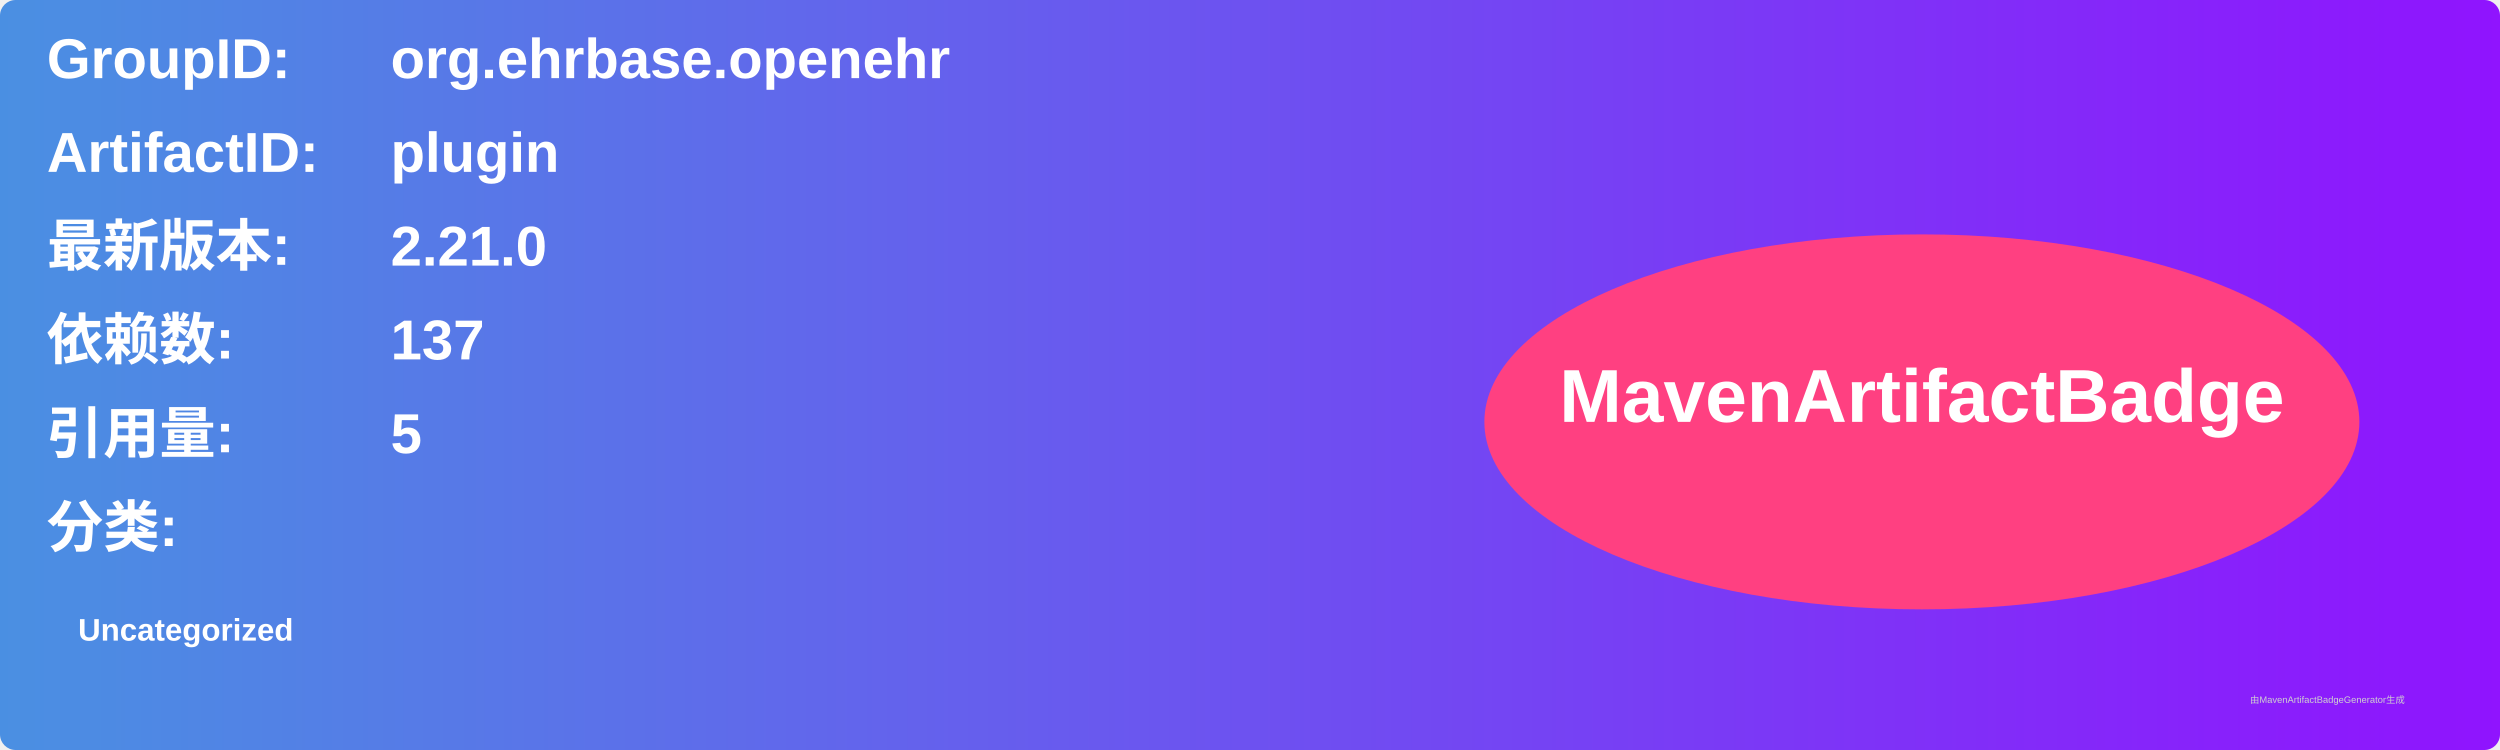
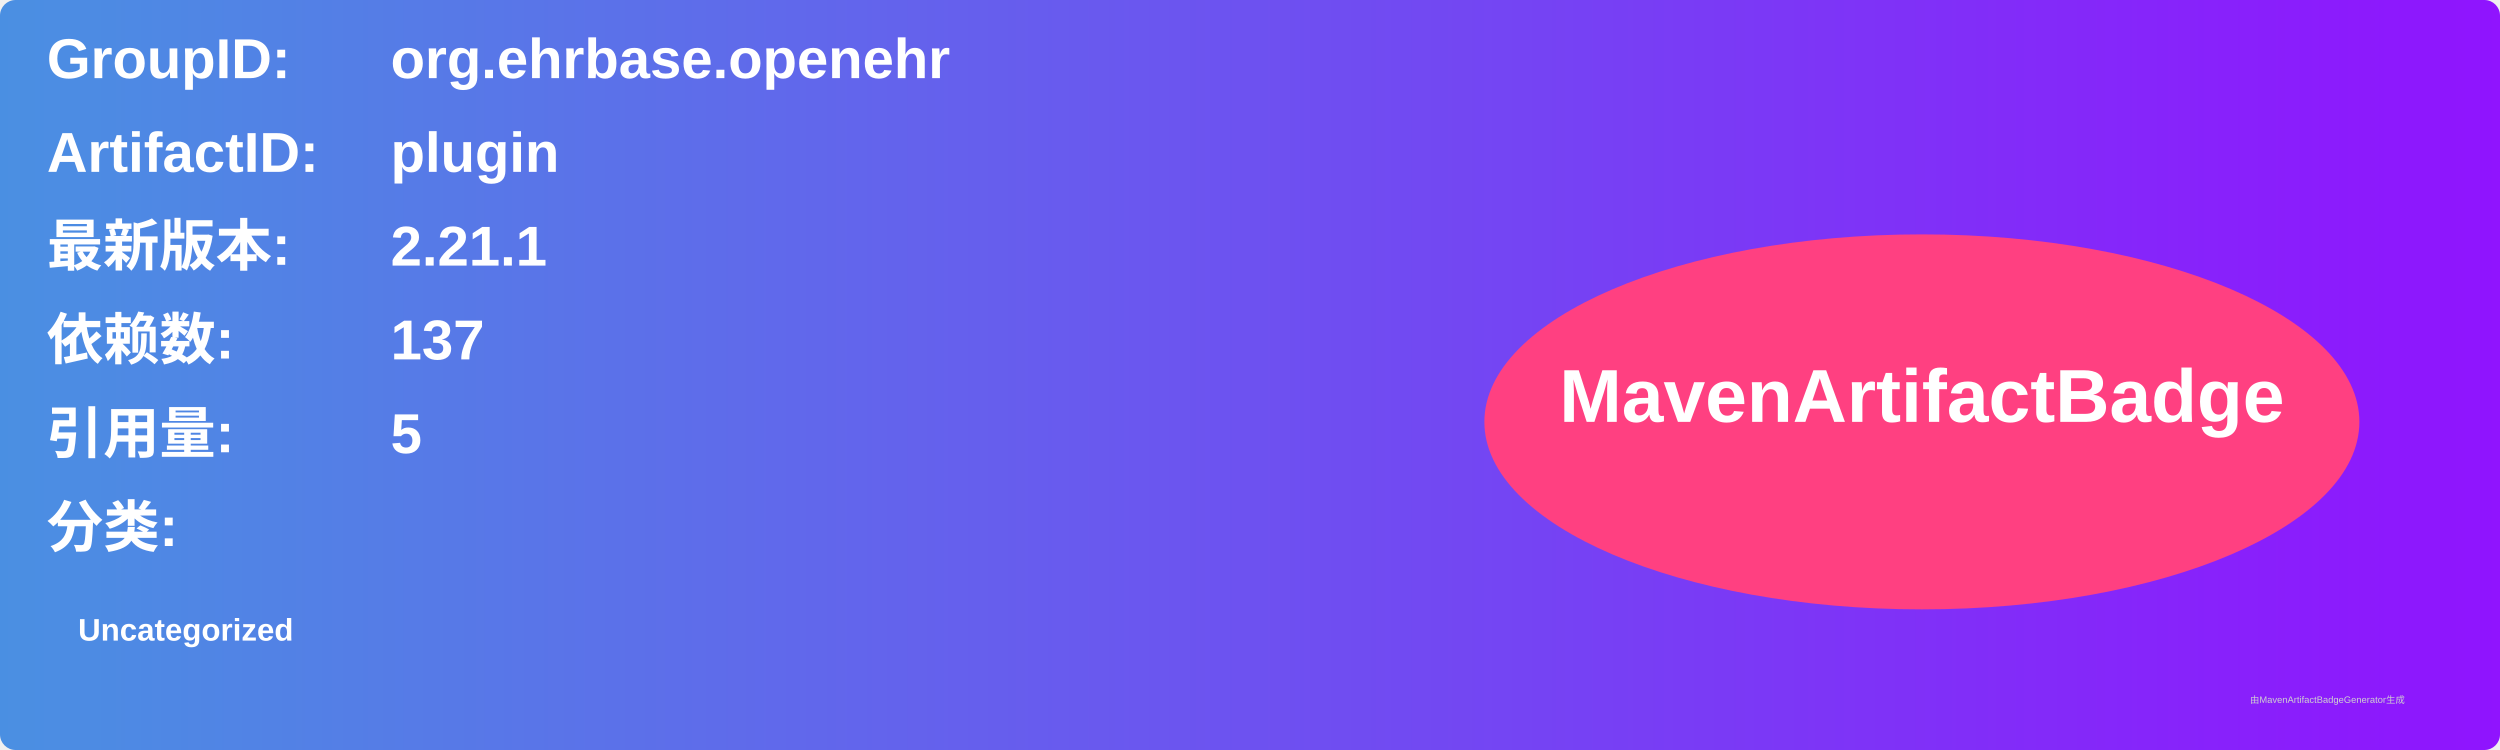
<svg xmlns="http://www.w3.org/2000/svg" width="800" height="240" viewBox="0 0 800 240">
  <linearGradient id="grad" x1="0%" y1="0%" x2="100%" y2="0%">
    <stop offset="0%" stop-color="#4a90e2" />
    <stop offset="100%" stop-color="#9013fe" />
  </linearGradient>
  <rect width="100%" height="100%" rx="5" ry="5" fill="url(#grad)" />
  <g transform="translate(15, 15)">
    <text x="0" y="10" font-family="Arial" font-size="18" fill="white" font-weight="bold" width="260">GroupID:</text>
    <text x="110" y="10" font-family="Arial" font-size="18" fill="white" font-weight="bold" width="460">org.ehrbase.openehr</text>
    <text x="0" y="40" font-family="Arial" font-size="18" fill="white" font-weight="bold" width="260">ArtifactID:</text>
    <text x="110" y="40" font-family="Arial" font-size="18" fill="white" font-weight="bold" width="460">plugin</text>
    <text x="0" y="70" font-family="Arial" font-size="18" fill="white" font-weight="bold">最新版本:</text>
    <text x="110" y="70" font-family="Arial" font-size="18" fill="white" font-weight="bold">
-       <tspan font-weight="bold">2.21.0</tspan>
+       <tspan font-weight="bold">2.21.1</tspan>
    </text>
    <text x="0" y="100" font-family="Arial" font-size="18" fill="white" font-weight="bold">依赖数: </text>
    <text x="110" y="100" font-family="Arial" font-size="18" fill="white">
      <tspan font-weight="bold">137</tspan>
    </text>
    <text x="0" y="130" font-family="Arial" font-size="18" fill="white" font-weight="bold">引用量: </text>
    <text x="110" y="130" font-family="Arial" font-size="18" fill="white">
      <tspan font-weight="bold">5</tspan>
    </text>
    <text x="0" y="160" font-family="Arial" font-size="18" fill="white" font-weight="bold">分类:</text>
    <text x="10" y="190" font-family="Arial" font-size="10" fill="white">
      <tspan font-weight="bold">Uncategorized</tspan>
    </text>
    <ellipse cx="600" cy="120" rx="140" ry="60" fill="#ff4081" />
    <text x="600" y="120" text-anchor="middle" font-family="Arial" font-size="24" fill="white" font-weight="bold">MavenArtifactBadge</text>
  </g>
  <text x="720" y="225" font-family="Arial" font-size="3" fill="#d0d0d0">由MavenArtifactBadgeGenerator生成</text>
</svg>
